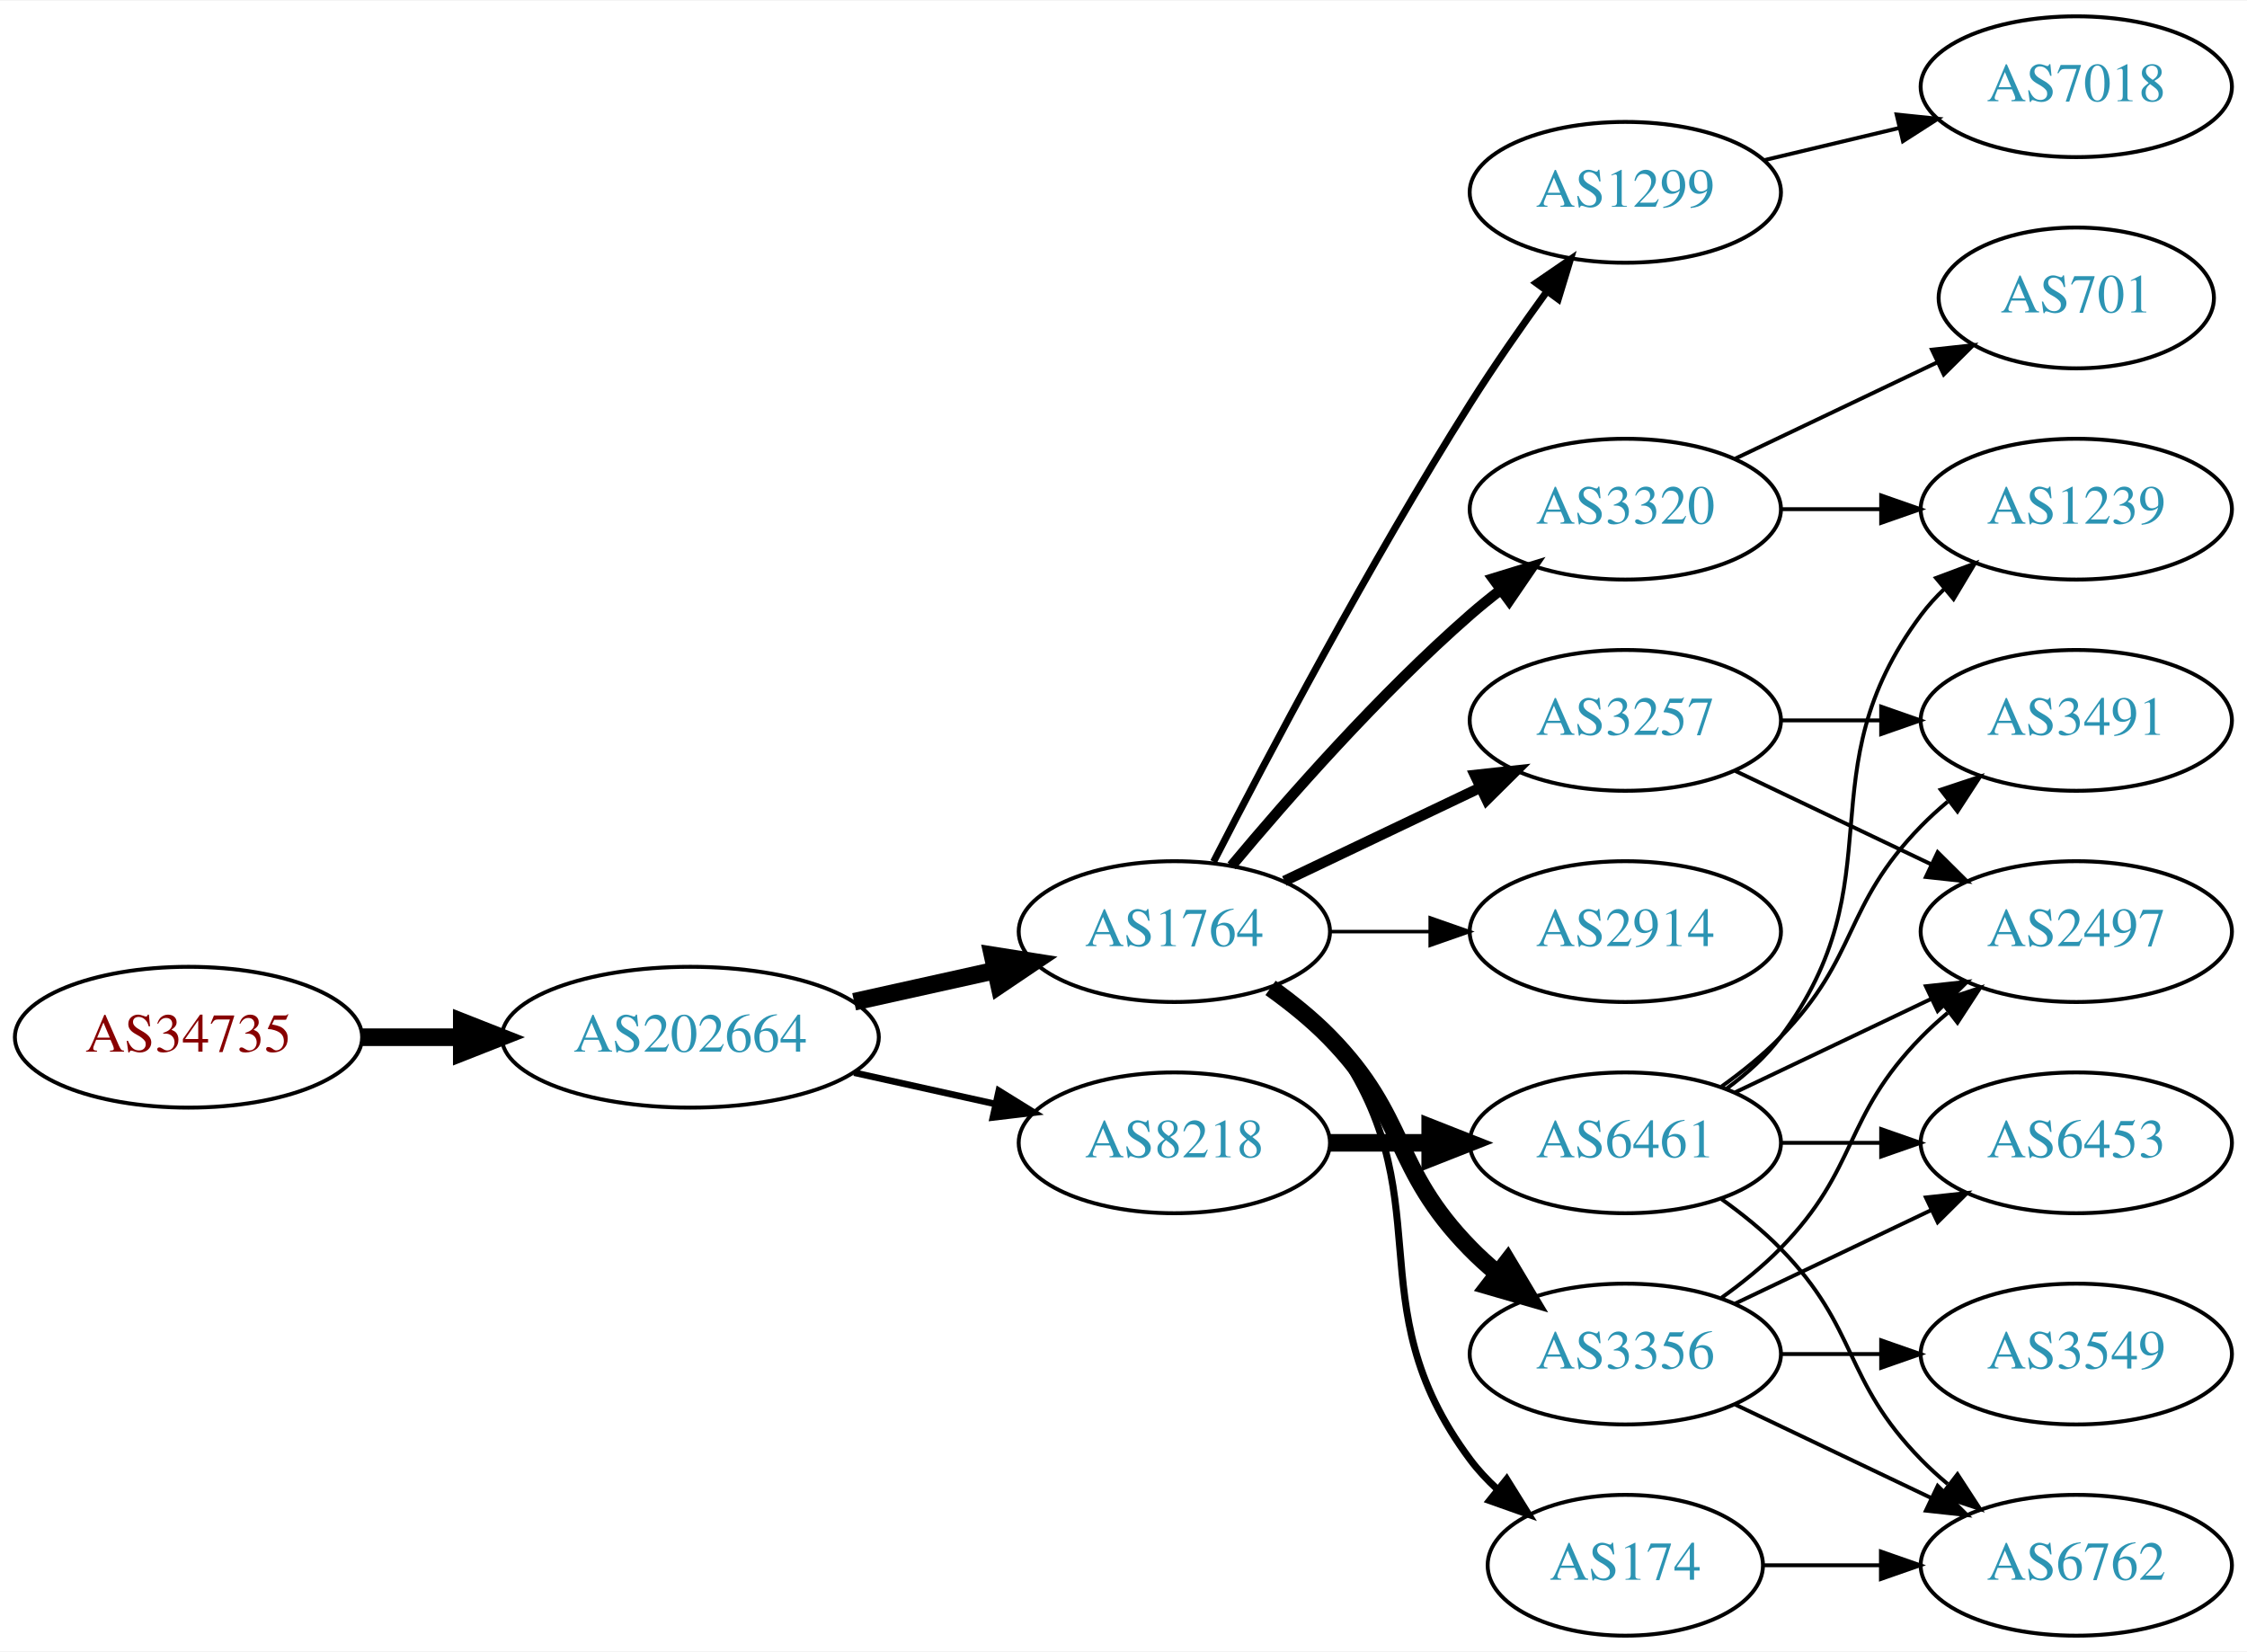
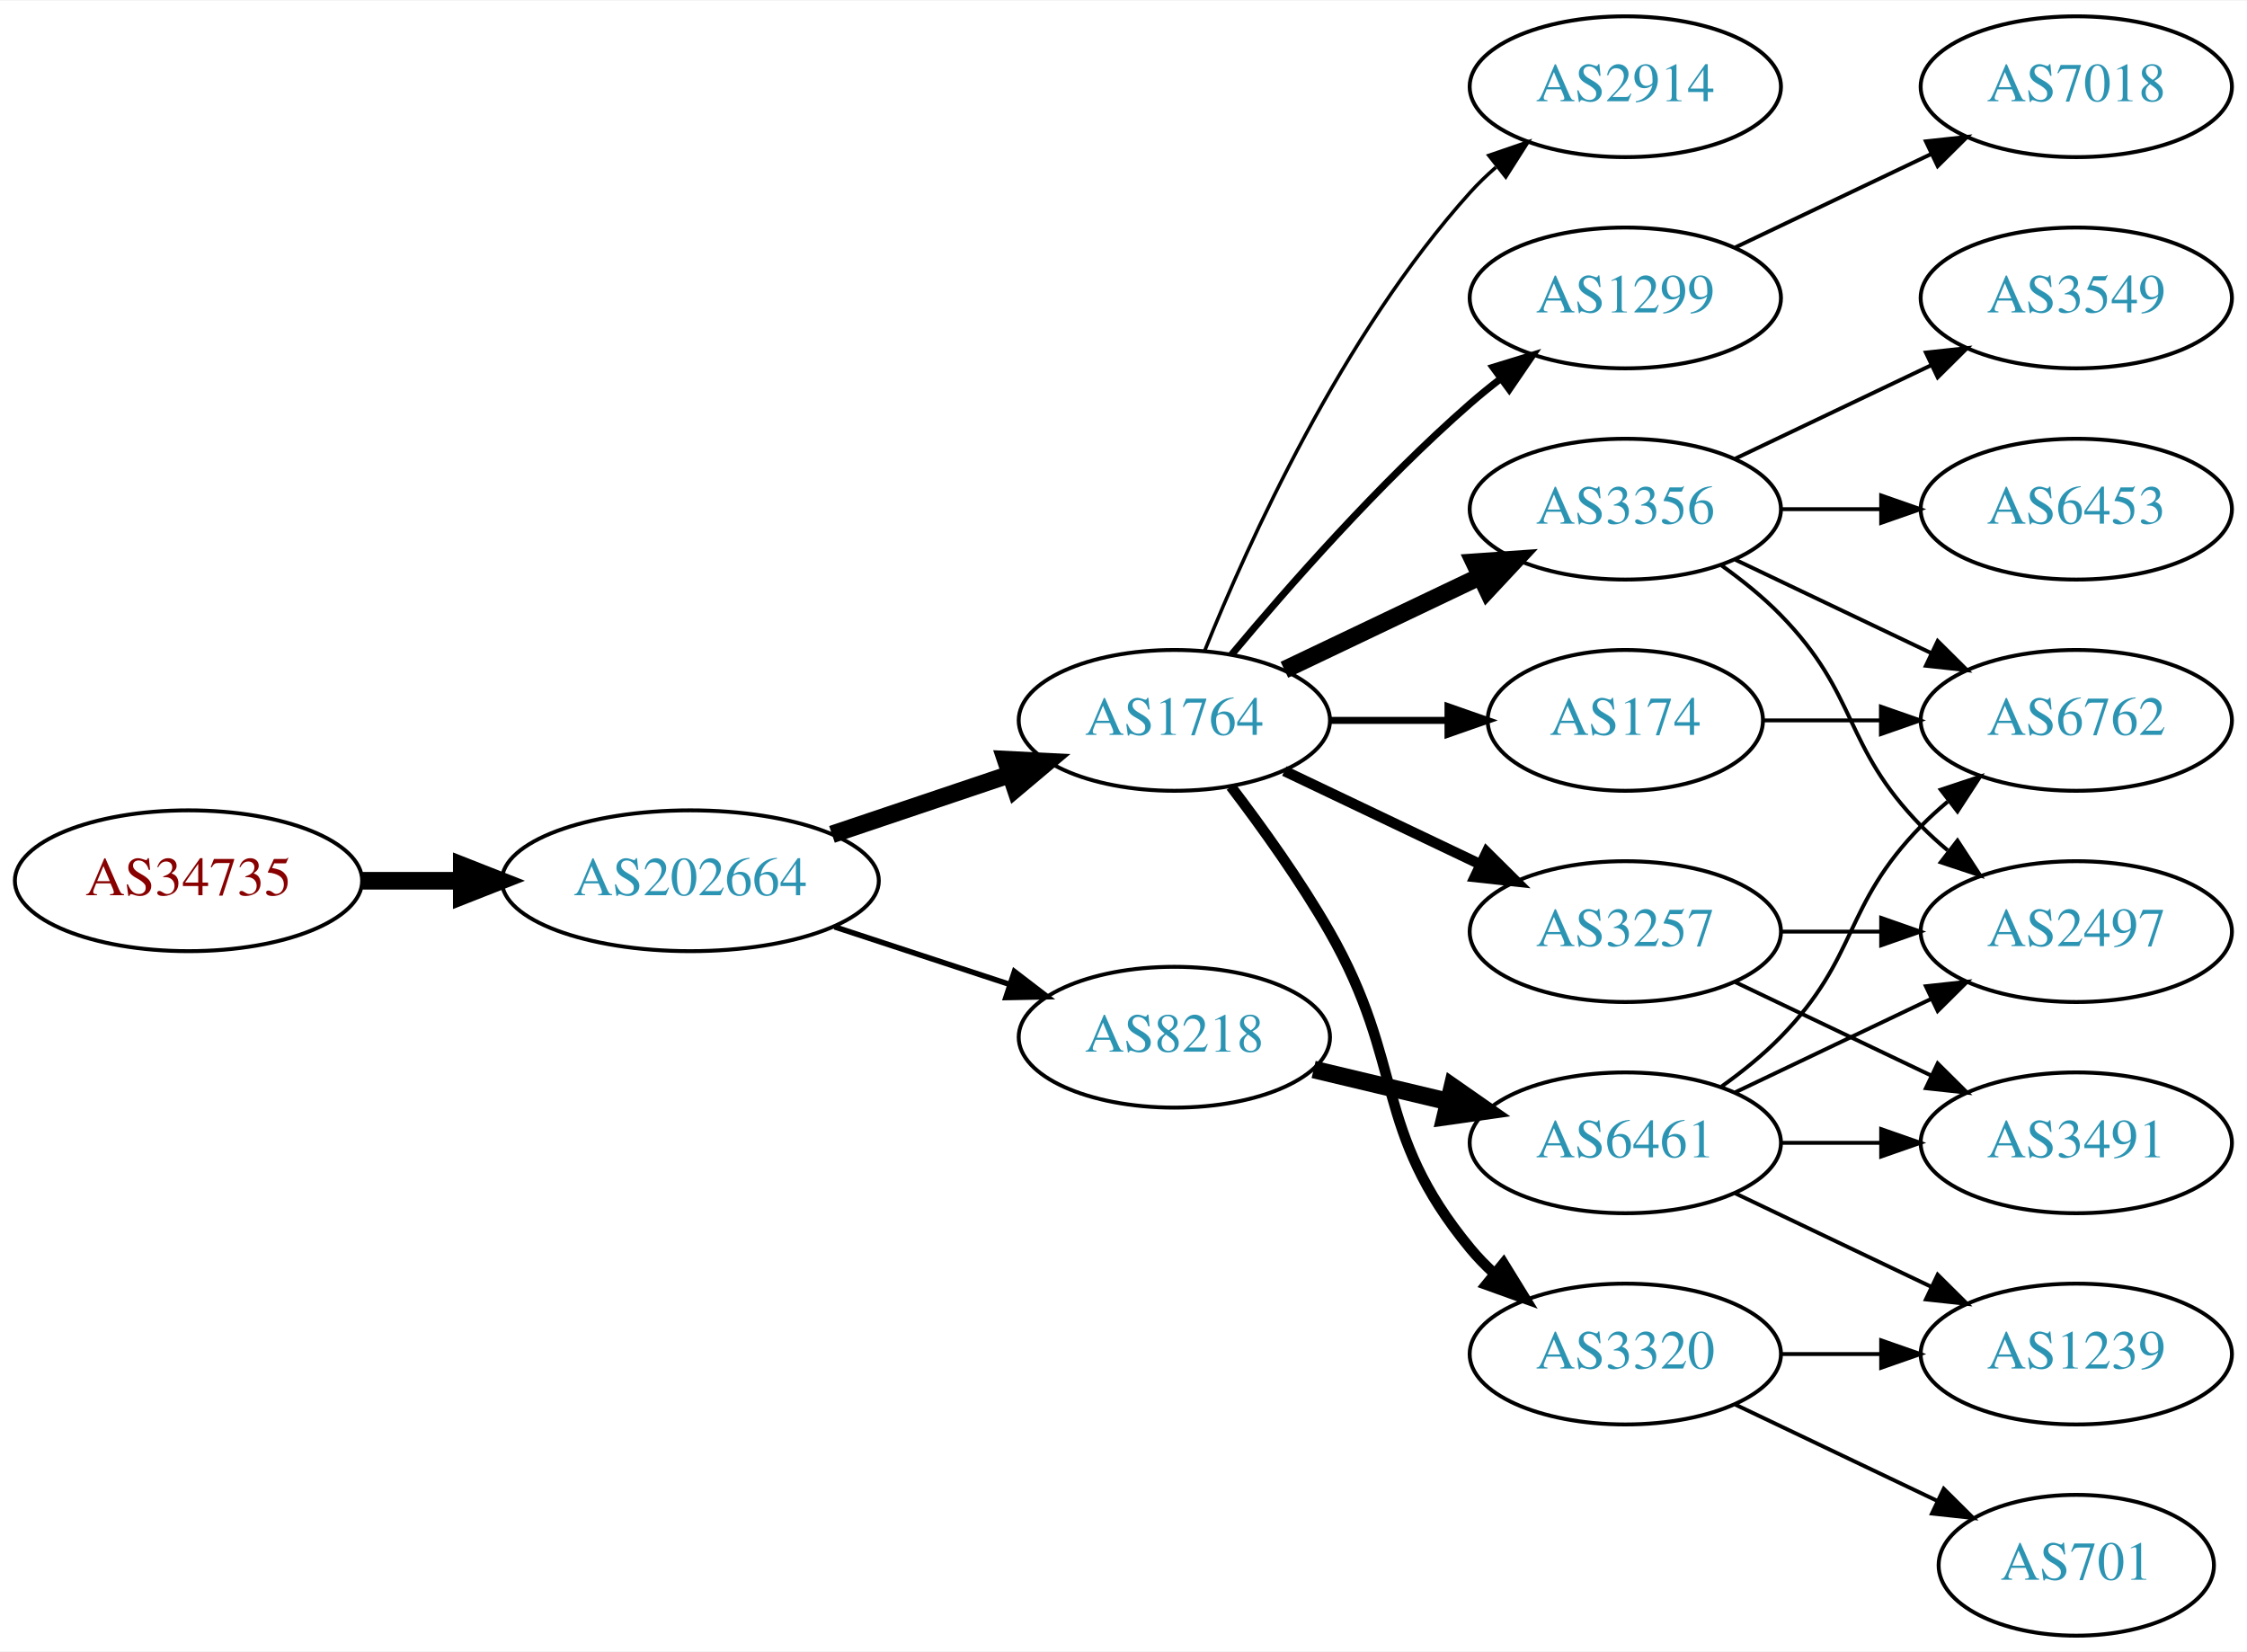
<svg xmlns="http://www.w3.org/2000/svg" xmlns:xlink="http://www.w3.org/1999/xlink" width="574pt" height="422pt" viewBox="0.00 0.00 574.46 422.00">
  <g id="graph0" class="graph" transform="scale(1 1) rotate(0) translate(4 418)">
    <polygon fill="white" stroke="none" points="-4,4 -4,-418 570.463,-418 570.463,4 -4,4" />
    <g id="node1" class="node">
      <g id="a_node1">
        <a xlink:href="/asn/34735" xlink:title="AS34735 ~ LKW-Walter-AG [AT]">
-           <ellipse fill="#ffffff" stroke="black" cx="44.196" cy="-153" rx="44.393" ry="18" />
-           <text text-anchor="middle" x="44.196" y="-149.3" font-family="Times,serif" font-size="14.00" fill="#880000">AS34735</text>
+           <ellipse fill="#ffffff" stroke="black" cx="44.196" cy="-193" rx="44.393" ry="18" />
+           <text text-anchor="middle" x="44.196" y="-189.3" font-family="Times,serif" font-size="14.00" fill="#880000">AS34735</text>
        </a>
      </g>
    </g>
    <g id="node2" class="node">
      <g id="a_node2">
        <a xlink:href="/asn/202664" xlink:title="AS202664 ~ AS Jumper GmbH [AT]">
-           <ellipse fill="#ffffff" stroke="black" cx="172.488" cy="-153" rx="48.192" ry="18" />
-           <text text-anchor="middle" x="172.488" y="-149.3" font-family="Times,serif" font-size="14.00" fill="#2c94b3">AS202664</text>
+           <ellipse fill="#ffffff" stroke="black" cx="172.488" cy="-193" rx="48.192" ry="18" />
+           <text text-anchor="middle" x="172.488" y="-189.3" font-family="Times,serif" font-size="14.00" fill="#2c94b3">AS202664</text>
        </a>
      </g>
    </g>
    <g id="edge1" class="edge">
-       <path fill="none" stroke="black" stroke-width="4.5" d="M88.659,-153C96.775,-153 105.373,-153 113.838,-153" />
-       <polygon fill="black" stroke="black" stroke-width="4.5" points="114.057,-156.938 124.057,-153 114.057,-149.063 114.057,-156.938" />
+       <path fill="none" stroke="black" stroke-width="4.5" d="M88.659,-193C96.775,-193 105.373,-193 113.838,-193" />
+       <polygon fill="black" stroke="black" stroke-width="4.5" points="114.057,-196.938 124.057,-193 114.057,-189.063 114.057,-196.938" />
    </g>
    <g id="node3" class="node">
      <g id="a_node3">
        <a xlink:href="/asn/1764" xlink:title="AS1764 ~ NEXTLAYER-AS [AT]">
-           <ellipse fill="#ffffff" stroke="black" cx="296.23" cy="-180" rx="39.794" ry="18" />
-           <text text-anchor="middle" x="296.23" y="-176.3" font-family="Times,serif" font-size="14.00" fill="#2c94b3">AS1764</text>
+           <ellipse fill="#ffffff" stroke="black" cx="296.23" cy="-234" rx="39.794" ry="18" />
+           <text text-anchor="middle" x="296.23" y="-230.3" font-family="Times,serif" font-size="14.00" fill="#2c94b3">AS1764</text>
        </a>
      </g>
    </g>
    <g id="edge2" class="edge">
-       <path fill="none" stroke="black" stroke-width="4.5" d="M214.365,-162.066C225.905,-164.625 238.524,-167.424 250.289,-170.033" />
-       <polygon fill="black" stroke="black" stroke-width="4.5" points="249.744,-173.945 260.359,-172.266 251.449,-166.257 249.744,-173.945" />
+       <path fill="none" stroke="black" stroke-width="4.5" d="M208.701,-204.859C222.851,-209.624 239.266,-215.152 253.971,-220.105" />
+       <polygon fill="black" stroke="black" stroke-width="4.5" points="253.095,-223.965 263.829,-223.425 255.609,-216.502 253.095,-223.965" />
    </g>
    <g id="node4" class="node">
      <g id="a_node4">
        <a xlink:href="/asn/8218" xlink:title="AS8218 ~ legacy Neotelecoms [FR]">
-           <ellipse fill="#ffffff" stroke="black" cx="296.23" cy="-126" rx="39.794" ry="18" />
-           <text text-anchor="middle" x="296.23" y="-122.3" font-family="Times,serif" font-size="14.00" fill="#2c94b3">AS8218</text>
+           <ellipse fill="#ffffff" stroke="black" cx="296.23" cy="-153" rx="39.794" ry="18" />
+           <text text-anchor="middle" x="296.23" y="-149.3" font-family="Times,serif" font-size="14.00" fill="#2c94b3">AS8218</text>
        </a>
      </g>
    </g>
    <g id="edge3" class="edge">
-       <path fill="none" stroke="black" stroke-width="1.688" d="M214.365,-143.934C225.905,-141.375 238.524,-138.576 250.289,-135.967" />
-       <polygon fill="black" stroke="black" stroke-width="1.688" points="251.354,-139.316 260.359,-133.734 249.838,-132.482 251.354,-139.316" />
+       <path fill="none" stroke="black" stroke-width="1.406" d="M209.356,-181.215C223.375,-176.609 239.536,-171.299 254.029,-166.537" />
+       <polygon fill="black" stroke="black" stroke-width="1.406" points="255.342,-169.79 263.75,-163.343 253.157,-163.14 255.342,-169.79" />
    </g>
    <g id="node5" class="node">
      <g id="a_node5">
-         <a xlink:href="/asn/3257" xlink:title="AS3257 ~ GTT [DE]">
-           <ellipse fill="#ffffff" stroke="black" cx="411.523" cy="-234" rx="39.794" ry="18" />
-           <text text-anchor="middle" x="411.523" y="-230.3" font-family="Times,serif" font-size="14.00" fill="#2c94b3">AS3257</text>
+         <a xlink:href="/asn/1299" xlink:title="AS1299 ~ Telia Carrier [EU]">
+           <ellipse fill="#ffffff" stroke="black" cx="411.523" cy="-342" rx="39.794" ry="18" />
+           <text text-anchor="middle" x="411.523" y="-338.3" font-family="Times,serif" font-size="14.00" fill="#2c94b3">AS1299</text>
        </a>
      </g>
    </g>
    <g id="edge4" class="edge">
-       <path fill="none" stroke="black" stroke-width="2.7" d="M324.367,-192.934C339.361,-200.081 358.182,-209.052 374.405,-216.785" />
-       <polygon fill="black" stroke="black" stroke-width="2.7" points="373.075,-220.028 383.608,-221.171 376.087,-213.709 373.075,-220.028" />
+       <path fill="none" stroke="black" stroke-width="1.8" d="M310.86,-250.817C325.143,-267.929 348.689,-294.745 371.877,-315 374.342,-317.154 376.981,-319.294 379.678,-321.372" />
+       <polygon fill="black" stroke="black" stroke-width="1.8" points="377.703,-324.264 387.832,-327.37 381.851,-318.625 377.703,-324.264" />
    </g>
    <g id="node6" class="node">
      <g id="a_node6">
-         <a xlink:href="/asn/1299" xlink:title="AS1299 ~ Telia Carrier [EU]">
-           <ellipse fill="#ffffff" stroke="black" cx="411.523" cy="-369" rx="39.794" ry="18" />
-           <text text-anchor="middle" x="411.523" y="-365.3" font-family="Times,serif" font-size="14.00" fill="#2c94b3">AS1299</text>
+         <a xlink:href="/asn/3356" xlink:title="AS3356 ~ Level 3 Parent, LLC [US]">
+           <ellipse fill="#ffffff" stroke="black" cx="411.523" cy="-288" rx="39.794" ry="18" />
+           <text text-anchor="middle" x="411.523" y="-284.3" font-family="Times,serif" font-size="14.00" fill="#2c94b3">AS3356</text>
        </a>
      </g>
    </g>
    <g id="edge5" class="edge">
-       <path fill="none" stroke="black" stroke-width="1.8" d="M306.256,-197.852C319.692,-224.055 346.142,-274.237 371.877,-315 377.94,-324.604 385.059,-334.813 391.525,-343.739" />
-       <polygon fill="black" stroke="black" stroke-width="1.8" points="388.731,-345.848 397.467,-351.843 394.376,-341.709 388.731,-345.848" />
+       <path fill="none" stroke="black" stroke-width="4.5" d="M324.367,-246.934C339.361,-254.081 358.182,-263.052 374.405,-270.785" />
+       <polygon fill="black" stroke="black" stroke-width="4.5" points="372.887,-274.423 383.608,-275.171 376.275,-267.314 372.887,-274.423" />
    </g>
    <g id="node7" class="node">
      <g id="a_node7">
-         <a xlink:href="/asn/3356" xlink:title="AS3356 ~ Level 3 Parent, LLC [US]">
-           <ellipse fill="#ffffff" stroke="black" cx="411.523" cy="-72" rx="39.794" ry="18" />
-           <text text-anchor="middle" x="411.523" y="-68.3" font-family="Times,serif" font-size="14.00" fill="#2c94b3">AS3356</text>
+         <a xlink:href="/asn/2914" xlink:title="AS2914 ~ NTT America, Inc. [US]">
+           <ellipse fill="#ffffff" stroke="black" cx="411.523" cy="-396" rx="39.794" ry="18" />
+           <text text-anchor="middle" x="411.523" y="-392.3" font-family="Times,serif" font-size="14.00" fill="#2c94b3">AS2914</text>
        </a>
      </g>
    </g>
    <g id="edge6" class="edge">
-       <path fill="none" stroke="black" stroke-width="4.5" d="M320.824,-165.611C326.08,-161.852 331.412,-157.563 335.877,-153 356.049,-132.383 351.704,-119.617 371.877,-99 373.969,-96.861 376.253,-94.782 378.63,-92.79" />
-       <polygon fill="black" stroke="black" stroke-width="4.5" points="381.415,-95.615 386.929,-86.389 376.606,-89.379 381.415,-95.615" />
+       <path fill="none" stroke="black" stroke-width="0.9" d="M303.978,-251.787C315.029,-279.243 339.082,-332.578 371.877,-369 373.879,-371.224 376.098,-373.363 378.43,-375.397" />
+       <polygon fill="black" stroke="black" stroke-width="0.9" points="376.628,-378.433 386.649,-381.873 380.961,-372.935 376.628,-378.433" />
    </g>
    <g id="node8" class="node">
      <g id="a_node8">
-         <a xlink:href="/asn/2914" xlink:title="AS2914 ~ NTT America, Inc. [US]">
+         <a xlink:href="/asn/3257" xlink:title="AS3257 ~ GTT [DE]">
          <ellipse fill="#ffffff" stroke="black" cx="411.523" cy="-180" rx="39.794" ry="18" />
-           <text text-anchor="middle" x="411.523" y="-176.3" font-family="Times,serif" font-size="14.00" fill="#2c94b3">AS2914</text>
+           <text text-anchor="middle" x="411.523" y="-176.3" font-family="Times,serif" font-size="14.00" fill="#2c94b3">AS3257</text>
        </a>
      </g>
    </g>
    <g id="edge7" class="edge">
-       <path fill="none" stroke="black" stroke-width="0.9" d="M335.902,-180C344.105,-180 352.869,-180 361.401,-180" />
-       <polygon fill="black" stroke="black" stroke-width="0.9" points="361.641,-183.5 371.641,-180 361.641,-176.5 361.641,-183.5" />
+       <path fill="none" stroke="black" stroke-width="2.7" d="M324.367,-221.066C339.361,-213.919 358.182,-204.948 374.405,-197.215" />
+       <polygon fill="black" stroke="black" stroke-width="2.7" points="376.087,-200.291 383.608,-192.829 373.075,-193.972 376.087,-200.291" />
    </g>
    <g id="node9" class="node">
      <g id="a_node9">
-         <a xlink:href="/asn/3320" xlink:title="AS3320 ~ DTAG [DE]">
-           <ellipse fill="#ffffff" stroke="black" cx="411.523" cy="-288" rx="39.794" ry="18" />
-           <text text-anchor="middle" x="411.523" y="-284.3" font-family="Times,serif" font-size="14.00" fill="#2c94b3">AS3320</text>
+         <a xlink:href="/asn/174" xlink:title="AS174 ~ Cogent Communications [US]">
+           <ellipse fill="#ffffff" stroke="black" cx="411.523" cy="-234" rx="35.194" ry="18" />
+           <text text-anchor="middle" x="411.523" y="-230.3" font-family="Times,serif" font-size="14.00" fill="#2c94b3">AS174</text>
        </a>
      </g>
    </g>
    <g id="edge8" class="edge">
-       <path fill="none" stroke="black" stroke-width="2.7" d="M310.86,-196.817C325.143,-213.929 348.689,-240.745 371.877,-261 374.342,-263.154 376.981,-265.294 379.678,-267.372" />
-       <polygon fill="black" stroke="black" stroke-width="2.7" points="377.703,-270.264 387.832,-273.37 381.851,-264.625 377.703,-270.264" />
+       <path fill="none" stroke="black" stroke-width="1.8" d="M335.902,-234C345.608,-234 356.098,-234 366.061,-234" />
+       <polygon fill="black" stroke="black" stroke-width="1.8" points="366.198,-237.5 376.198,-234 366.198,-230.5 366.198,-237.5" />
    </g>
    <g id="node10" class="node">
      <g id="a_node10">
-         <a xlink:href="/asn/174" xlink:title="AS174 ~ Cogent Communications [US]">
-           <ellipse fill="#ffffff" stroke="black" cx="411.523" cy="-18" rx="35.194" ry="18" />
-           <text text-anchor="middle" x="411.523" y="-14.3" font-family="Times,serif" font-size="14.00" fill="#2c94b3">AS174</text>
+         <a xlink:href="/asn/3320" xlink:title="AS3320 ~ DTAG [DE]">
+           <ellipse fill="#ffffff" stroke="black" cx="411.523" cy="-72" rx="39.794" ry="18" />
+           <text text-anchor="middle" x="411.523" y="-68.3" font-family="Times,serif" font-size="14.00" fill="#2c94b3">AS3320</text>
        </a>
      </g>
    </g>
    <g id="edge9" class="edge">
-       <path fill="none" stroke="black" stroke-width="1.8" d="M322.161,-166.118C327.237,-162.389 332.155,-157.984 335.877,-153 366.148,-112.458 341.605,-85.542 371.877,-45 373.884,-42.311 376.24,-39.791 378.781,-37.455" />
-       <polygon fill="black" stroke="black" stroke-width="1.8" points="381.196,-40.004 386.797,-31.011 376.81,-34.548 381.196,-40.004" />
-     </g>
-     <g id="node16" class="node">
-       <g id="a_node16">
+       <path fill="none" stroke="black" stroke-width="2.7" d="M310.691,-217.087C318.584,-206.73 328.434,-193.008 335.877,-180 355.441,-145.806 346.812,-129.394 371.877,-99 373.732,-96.751 375.819,-94.604 378.038,-92.576" />
+       <polygon fill="black" stroke="black" stroke-width="2.7" points="380.386,-95.177 385.942,-86.156 375.973,-89.744 380.386,-95.177" />
+     </g>
+     <g id="node17" class="node">
+       <g id="a_node17">
        <a xlink:href="/asn/6461" xlink:title="AS6461 ~ Zayo Bandwidth [US]">
          <ellipse fill="#ffffff" stroke="black" cx="411.523" cy="-126" rx="39.794" ry="18" />
          <text text-anchor="middle" x="411.523" y="-122.3" font-family="Times,serif" font-size="14.00" fill="#2c94b3">AS6461</text>
        </a>
      </g>
    </g>
-     <g id="edge15" class="edge">
-       <path fill="none" stroke="black" stroke-width="4.5" d="M335.902,-126C344.105,-126 352.869,-126 361.401,-126" />
-       <polygon fill="black" stroke="black" stroke-width="4.5" points="361.641,-129.938 371.641,-126 361.641,-122.063 361.641,-129.938" />
-     </g>
-     <g id="node15" class="node">
-       <g id="a_node15">
-         <a xlink:href="/asn/2497" xlink:title="AS2497 ~ Internet Initiative Japan Inc. [JP]">
-           <ellipse fill="#ffffff" stroke="black" cx="526.816" cy="-180" rx="39.794" ry="18" />
-           <text text-anchor="middle" x="526.816" y="-176.3" font-family="Times,serif" font-size="14.00" fill="#2c94b3">AS2497</text>
-         </a>
-       </g>
-     </g>
    <g id="edge17" class="edge">
-       <path fill="none" stroke="black" d="M439.66,-221.066C454.654,-213.919 473.475,-204.948 489.698,-197.215" />
-       <polygon fill="black" stroke="black" points="491.38,-200.291 498.901,-192.829 488.368,-193.972 491.38,-200.291" />
-     </g>
-     <g id="node17" class="node">
-       <g id="a_node17">
-         <a xlink:href="/asn/3491" xlink:title="AS3491 ~ PCCW Global, Inc. [US]">
-           <ellipse fill="#ffffff" stroke="black" cx="526.816" cy="-234" rx="39.794" ry="18" />
-           <text text-anchor="middle" x="526.816" y="-230.3" font-family="Times,serif" font-size="14.00" fill="#2c94b3">AS3491</text>
-         </a>
-       </g>
-     </g>
-     <g id="edge16" class="edge">
-       <path fill="none" stroke="black" d="M451.195,-234C459.398,-234 468.162,-234 476.694,-234" />
-       <polygon fill="black" stroke="black" points="476.934,-237.5 486.934,-234 476.933,-230.5 476.934,-237.5" />
+       <path fill="none" stroke="black" stroke-width="4.5" d="M331.837,-144.752C342.709,-142.162 354.863,-139.265 366.305,-136.538" />
+       <polygon fill="black" stroke="black" stroke-width="4.5" points="367.313,-140.346 376.128,-134.197 365.487,-132.685 367.313,-140.346" />
    </g>
    <g id="node11" class="node">
      <g id="a_node11">
        <a xlink:href="/asn/7018" xlink:title="AS7018 ~ AT&amp;T Services, Inc. [US]">
          <ellipse fill="#ffffff" stroke="black" cx="526.816" cy="-396" rx="39.794" ry="18" />
          <text text-anchor="middle" x="526.816" y="-392.3" font-family="Times,serif" font-size="14.00" fill="#2c94b3">AS7018</text>
        </a>
      </g>
    </g>
    <g id="edge10" class="edge">
-       <path fill="none" stroke="black" d="M447.13,-377.248C458.002,-379.838 470.156,-382.735 481.598,-385.462" />
-       <polygon fill="black" stroke="black" points="480.882,-388.889 491.421,-387.803 482.505,-382.08 480.882,-388.889" />
+       <path fill="none" stroke="black" d="M439.66,-354.934C454.654,-362.081 473.475,-371.052 489.698,-378.785" />
+       <polygon fill="black" stroke="black" points="488.368,-382.028 498.901,-383.171 491.38,-375.709 488.368,-382.028" />
    </g>
    <g id="node12" class="node">
      <g id="a_node12">
-         <a xlink:href="/asn/6453" xlink:title="AS6453 ~ TATA COMMUNICATIONS (AMERICA) INC [US]">
-           <ellipse fill="#ffffff" stroke="black" cx="526.816" cy="-126" rx="39.794" ry="18" />
-           <text text-anchor="middle" x="526.816" y="-122.3" font-family="Times,serif" font-size="14.00" fill="#2c94b3">AS6453</text>
+         <a xlink:href="/asn/3549" xlink:title="AS3549 ~ Level 3 Parent, LLC [US]">
+           <ellipse fill="#ffffff" stroke="black" cx="526.816" cy="-342" rx="39.794" ry="18" />
+           <text text-anchor="middle" x="526.816" y="-338.3" font-family="Times,serif" font-size="14.00" fill="#2c94b3">AS3549</text>
        </a>
      </g>
    </g>
    <g id="edge11" class="edge">
-       <path fill="none" stroke="black" d="M439.66,-84.934C454.654,-92.081 473.475,-101.052 489.698,-108.785" />
-       <polygon fill="black" stroke="black" points="488.368,-112.028 498.901,-113.171 491.38,-105.709 488.368,-112.028" />
+       <path fill="none" stroke="black" d="M439.66,-300.934C454.654,-308.081 473.475,-317.052 489.698,-324.785" />
+       <polygon fill="black" stroke="black" points="488.368,-328.028 498.901,-329.171 491.38,-321.709 488.368,-328.028" />
    </g>
    <g id="node13" class="node">
      <g id="a_node13">
-         <a xlink:href="/asn/6762" xlink:title="AS6762 ~ TELECOM ITALIA SPARKLE S.p.A. [IT]">
-           <ellipse fill="#ffffff" stroke="black" cx="526.816" cy="-18" rx="39.794" ry="18" />
-           <text text-anchor="middle" x="526.816" y="-14.3" font-family="Times,serif" font-size="14.00" fill="#2c94b3">AS6762</text>
+         <a xlink:href="/asn/6453" xlink:title="AS6453 ~ TATA COMMUNICATIONS (AMERICA) INC [US]">
+           <ellipse fill="#ffffff" stroke="black" cx="526.816" cy="-288" rx="39.794" ry="18" />
+           <text text-anchor="middle" x="526.816" y="-284.3" font-family="Times,serif" font-size="14.00" fill="#2c94b3">AS6453</text>
        </a>
      </g>
    </g>
    <g id="edge12" class="edge">
-       <path fill="none" stroke="black" d="M439.66,-59.066C454.654,-51.919 473.475,-42.948 489.698,-35.215" />
-       <polygon fill="black" stroke="black" points="491.38,-38.291 498.901,-30.829 488.368,-31.972 491.38,-38.291" />
+       <path fill="none" stroke="black" d="M451.195,-288C459.398,-288 468.162,-288 476.694,-288" />
+       <polygon fill="black" stroke="black" points="476.934,-291.5 486.934,-288 476.933,-284.5 476.934,-291.5" />
    </g>
    <g id="node14" class="node">
      <g id="a_node14">
-         <a xlink:href="/asn/3549" xlink:title="AS3549 ~ Level 3 Parent, LLC [US]">
-           <ellipse fill="#ffffff" stroke="black" cx="526.816" cy="-72" rx="39.794" ry="18" />
-           <text text-anchor="middle" x="526.816" y="-68.3" font-family="Times,serif" font-size="14.00" fill="#2c94b3">AS3549</text>
+         <a xlink:href="/asn/2497" xlink:title="AS2497 ~ Internet Initiative Japan Inc. [JP]">
+           <ellipse fill="#ffffff" stroke="black" cx="526.816" cy="-180" rx="39.794" ry="18" />
+           <text text-anchor="middle" x="526.816" y="-176.3" font-family="Times,serif" font-size="14.00" fill="#2c94b3">AS2497</text>
        </a>
      </g>
    </g>
    <g id="edge13" class="edge">
-       <path fill="none" stroke="black" d="M451.195,-72C459.398,-72 468.162,-72 476.694,-72" />
-       <polygon fill="black" stroke="black" points="476.934,-75.5 486.934,-72 476.933,-68.5 476.934,-75.5" />
+       <path fill="none" stroke="black" d="M436.117,-273.611C441.373,-269.852 446.705,-265.563 451.17,-261 471.342,-240.383 466.997,-227.617 487.17,-207 489.262,-204.861 491.546,-202.782 493.922,-200.79" />
+       <polygon fill="black" stroke="black" points="496.441,-203.268 502.222,-194.389 492.166,-197.725 496.441,-203.268" />
+     </g>
+     <g id="node15" class="node">
+       <g id="a_node15">
+         <a xlink:href="/asn/6762" xlink:title="AS6762 ~ TELECOM ITALIA SPARKLE S.p.A. [IT]">
+           <ellipse fill="#ffffff" stroke="black" cx="526.816" cy="-234" rx="39.794" ry="18" />
+           <text text-anchor="middle" x="526.816" y="-230.3" font-family="Times,serif" font-size="14.00" fill="#2c94b3">AS6762</text>
+         </a>
+       </g>
    </g>
    <g id="edge14" class="edge">
-       <path fill="none" stroke="black" d="M436.117,-86.389C441.373,-90.148 446.705,-94.437 451.17,-99 471.342,-119.617 466.997,-132.383 487.17,-153 489.262,-155.139 491.546,-157.218 493.922,-159.21" />
-       <polygon fill="black" stroke="black" points="492.166,-162.275 502.222,-165.611 496.441,-156.732 492.166,-162.275" />
+       <path fill="none" stroke="black" d="M439.66,-275.066C454.654,-267.919 473.475,-258.948 489.698,-251.215" />
+       <polygon fill="black" stroke="black" points="491.38,-254.291 498.901,-246.829 488.368,-247.972 491.38,-254.291" />
+     </g>
+     <g id="edge15" class="edge">
+       <path fill="none" stroke="black" d="M451.195,-180C459.398,-180 468.162,-180 476.694,-180" />
+       <polygon fill="black" stroke="black" points="476.934,-183.5 486.934,-180 476.933,-176.5 476.934,-183.5" />
+     </g>
+     <g id="node16" class="node">
+       <g id="a_node16">
+         <a xlink:href="/asn/3491" xlink:title="AS3491 ~ PCCW Global, Inc. [US]">
+           <ellipse fill="#ffffff" stroke="black" cx="526.816" cy="-126" rx="39.794" ry="18" />
+           <text text-anchor="middle" x="526.816" y="-122.3" font-family="Times,serif" font-size="14.00" fill="#2c94b3">AS3491</text>
+         </a>
+       </g>
+     </g>
+     <g id="edge16" class="edge">
+       <path fill="none" stroke="black" d="M439.66,-167.066C454.654,-159.919 473.475,-150.948 489.698,-143.215" />
+       <polygon fill="black" stroke="black" points="491.38,-146.291 498.901,-138.829 488.368,-139.972 491.38,-146.291" />
+     </g>
+     <g id="edge24" class="edge">
+       <path fill="none" stroke="black" d="M446.822,-234C456.199,-234 466.55,-234 476.584,-234" />
+       <polygon fill="black" stroke="black" points="476.873,-237.5 486.873,-234 476.873,-230.5 476.873,-237.5" />
    </g>
    <g id="node18" class="node">
      <g id="a_node18">
        <a xlink:href="/asn/1239" xlink:title="AS1239 ~ Sprint [US]">
-           <ellipse fill="#ffffff" stroke="black" cx="526.816" cy="-288" rx="39.794" ry="18" />
-           <text text-anchor="middle" x="526.816" y="-284.3" font-family="Times,serif" font-size="14.00" fill="#2c94b3">AS1239</text>
+           <ellipse fill="#ffffff" stroke="black" cx="526.816" cy="-72" rx="39.794" ry="18" />
+           <text text-anchor="middle" x="526.816" y="-68.3" font-family="Times,serif" font-size="14.00" fill="#2c94b3">AS1239</text>
        </a>
      </g>
    </g>
    <g id="edge23" class="edge">
-       <path fill="none" stroke="black" d="M451.195,-288C459.398,-288 468.162,-288 476.694,-288" />
-       <polygon fill="black" stroke="black" points="476.934,-291.5 486.934,-288 476.933,-284.5 476.934,-291.5" />
+       <path fill="none" stroke="black" d="M451.195,-72C459.398,-72 468.162,-72 476.694,-72" />
+       <polygon fill="black" stroke="black" points="476.934,-75.5 486.934,-72 476.933,-68.5 476.934,-75.5" />
    </g>
    <g id="node19" class="node">
      <g id="a_node19">
        <a xlink:href="/asn/701" xlink:title="AS701 ~ UUNET [US]">
-           <ellipse fill="#ffffff" stroke="black" cx="526.816" cy="-342" rx="35.194" ry="18" />
-           <text text-anchor="middle" x="526.816" y="-338.3" font-family="Times,serif" font-size="14.00" fill="#2c94b3">AS701</text>
-         </a>
-       </g>
-     </g>
-     <g id="edge24" class="edge">
-       <path fill="none" stroke="black" d="M439.66,-300.934C455.091,-308.29 474.577,-317.577 491.112,-325.459" />
-       <polygon fill="black" stroke="black" points="489.921,-328.768 500.454,-329.911 492.933,-322.449 489.921,-328.768" />
-     </g>
-     <g id="edge25" class="edge">
-       <path fill="none" stroke="black" d="M446.822,-18C456.199,-18 466.55,-18 476.584,-18" />
-       <polygon fill="black" stroke="black" points="476.873,-21.5 486.873,-18 476.873,-14.5 476.873,-21.5" />
+           <ellipse fill="#ffffff" stroke="black" cx="526.816" cy="-18" rx="35.194" ry="18" />
+           <text text-anchor="middle" x="526.816" y="-14.3" font-family="Times,serif" font-size="14.00" fill="#2c94b3">AS701</text>
+         </a>
+       </g>
    </g>
    <g id="edge22" class="edge">
+       <path fill="none" stroke="black" d="M439.66,-59.066C455.091,-51.71 474.577,-42.423 491.112,-34.541" />
+       <polygon fill="black" stroke="black" points="492.933,-37.551 500.454,-30.089 489.921,-31.232 492.933,-37.551" />
+     </g>
+     <g id="edge21" class="edge">
+       <path fill="none" stroke="black" d="M439.66,-138.934C454.654,-146.081 473.475,-155.052 489.698,-162.785" />
+       <polygon fill="black" stroke="black" points="488.368,-166.028 498.901,-167.171 491.38,-159.709 488.368,-166.028" />
+     </g>
+     <g id="edge18" class="edge">
+       <path fill="none" stroke="black" d="M436.117,-140.389C441.373,-144.148 446.705,-148.437 451.17,-153 471.342,-173.617 466.997,-186.383 487.17,-207 489.262,-209.139 491.546,-211.218 493.922,-213.21" />
+       <polygon fill="black" stroke="black" points="492.166,-216.275 502.222,-219.611 496.441,-210.732 492.166,-216.275" />
+     </g>
+     <g id="edge20" class="edge">
      <path fill="none" stroke="black" d="M451.195,-126C459.398,-126 468.162,-126 476.694,-126" />
      <polygon fill="black" stroke="black" points="476.934,-129.5 486.934,-126 476.933,-122.5 476.934,-129.5" />
    </g>
-     <g id="edge21" class="edge">
-       <path fill="none" stroke="black" d="M436.117,-111.611C441.373,-107.852 446.705,-103.563 451.17,-99 471.342,-78.383 466.997,-65.617 487.17,-45 489.262,-42.861 491.546,-40.782 493.922,-38.79" />
-       <polygon fill="black" stroke="black" points="496.441,-41.268 502.222,-32.389 492.166,-35.725 496.441,-41.268" />
-     </g>
-     <g id="edge20" class="edge">
-       <path fill="none" stroke="black" d="M439.66,-138.934C454.654,-146.081 473.475,-155.052 489.698,-162.785" />
-       <polygon fill="black" stroke="black" points="488.368,-166.028 498.901,-167.171 491.38,-159.709 488.368,-166.028" />
-     </g>
    <g id="edge19" class="edge">
-       <path fill="none" stroke="black" d="M436.117,-140.389C441.373,-144.148 446.705,-148.437 451.17,-153 471.342,-173.617 466.997,-186.383 487.17,-207 489.262,-209.139 491.546,-211.218 493.922,-213.21" />
-       <polygon fill="black" stroke="black" points="492.166,-216.275 502.222,-219.611 496.441,-210.732 492.166,-216.275" />
-     </g>
-     <g id="edge18" class="edge">
-       <path fill="none" stroke="black" d="M437.454,-139.882C442.53,-143.611 447.448,-148.016 451.17,-153 481.441,-193.542 456.898,-220.458 487.17,-261 488.914,-263.336 490.921,-265.545 493.085,-267.617" />
-       <polygon fill="black" stroke="black" points="490.963,-270.405 500.885,-274.118 495.444,-265.027 490.963,-270.405" />
+       <path fill="none" stroke="black" d="M439.66,-113.066C454.654,-105.919 473.475,-96.948 489.698,-89.215" />
+       <polygon fill="black" stroke="black" points="491.38,-92.291 498.901,-84.829 488.368,-85.972 491.38,-92.291" />
    </g>
  </g>
</svg>
